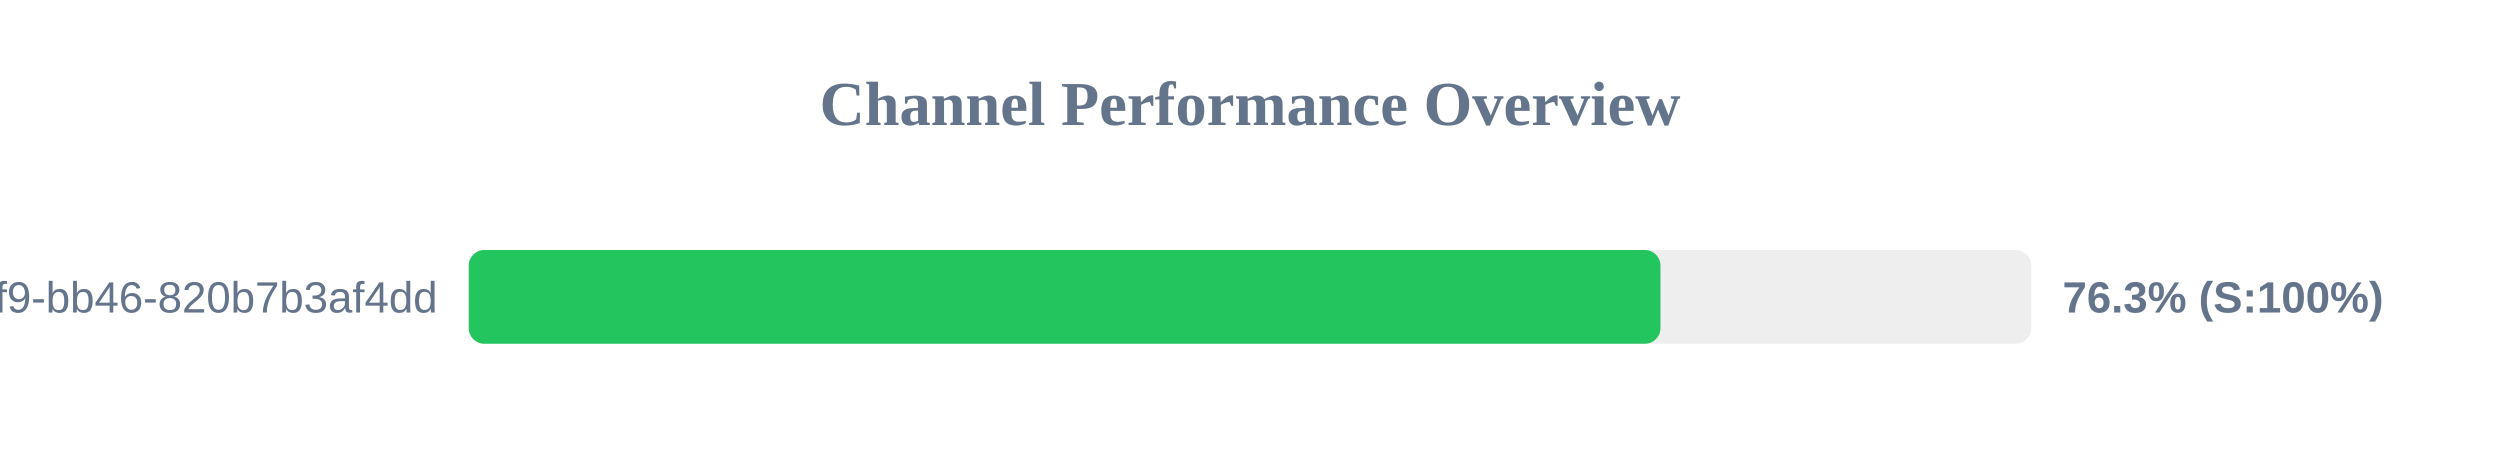
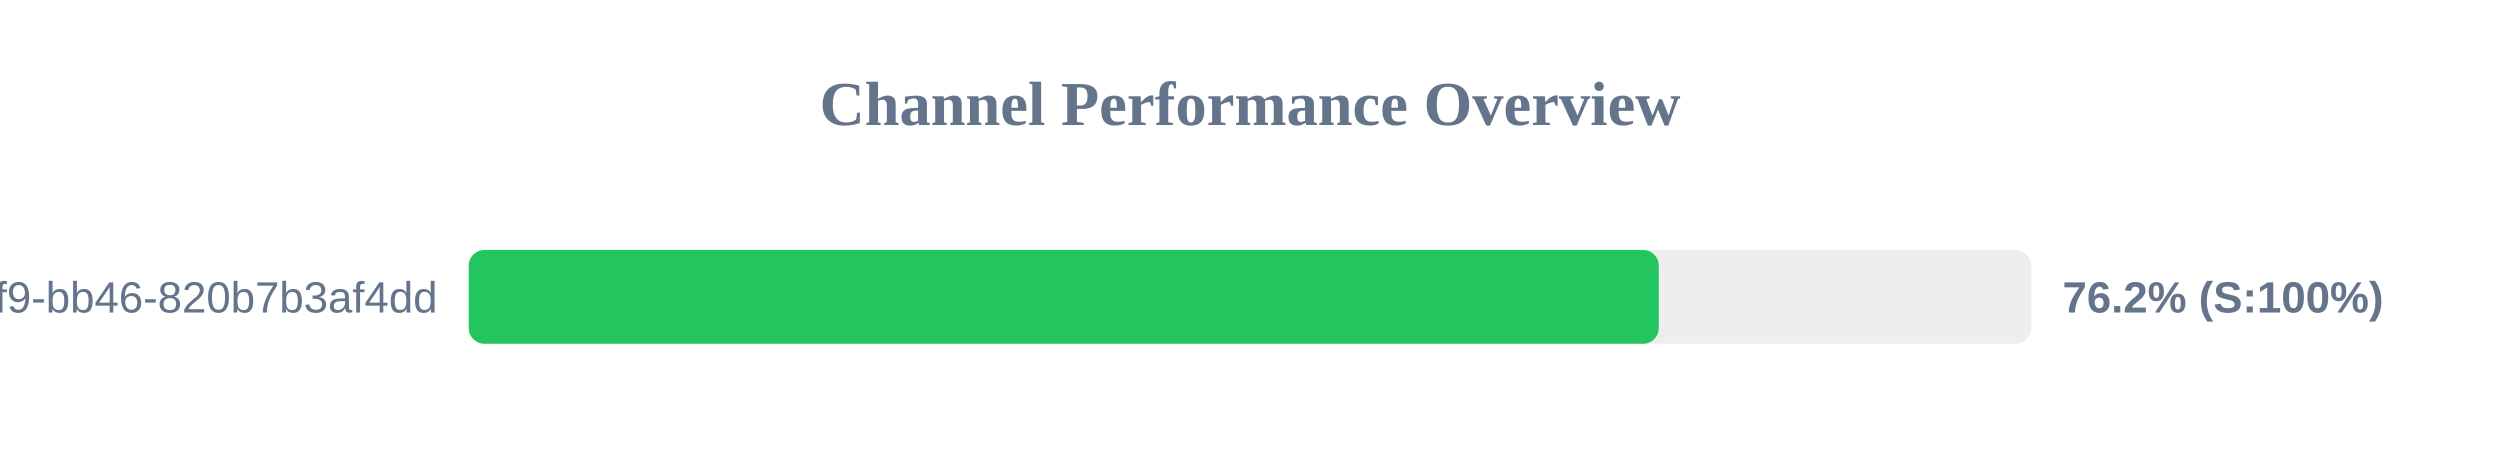
<svg xmlns="http://www.w3.org/2000/svg" width="800" height="150" version="1.1">
  <style>
        .row { font: 14px Arial; fill: #64748b; }
        .score { font: bold 14px Arial; fill: #64748b; }
    </style>
  <text x="400" y="40" text-anchor="middle" font-size="20px" font-weight="bold" fill="#64748b">Channel Performance Overview</text>
  <rect x="150" y="80" width="500" height="30" fill="#eee" rx="5" />
-   <rect x="150" y="80" width="381.35" height="30" fill="#22c55e" rx="5" />
+   <rect x="150" y="80" width="380.8" height="30" fill="#22c55e" rx="5" />
  <text x="140" y="100" text-anchor="end" class="row">?uuid=80b2ac81-ba69-41f9-bb46-820b7b3af4dd</text>
-   <text x="660" y="100" text-anchor="start" class="score">76.3% (S:100%)</text>
+   <text x="660" y="100" text-anchor="start" class="score">76.2% (S:100%)</text>
</svg>
